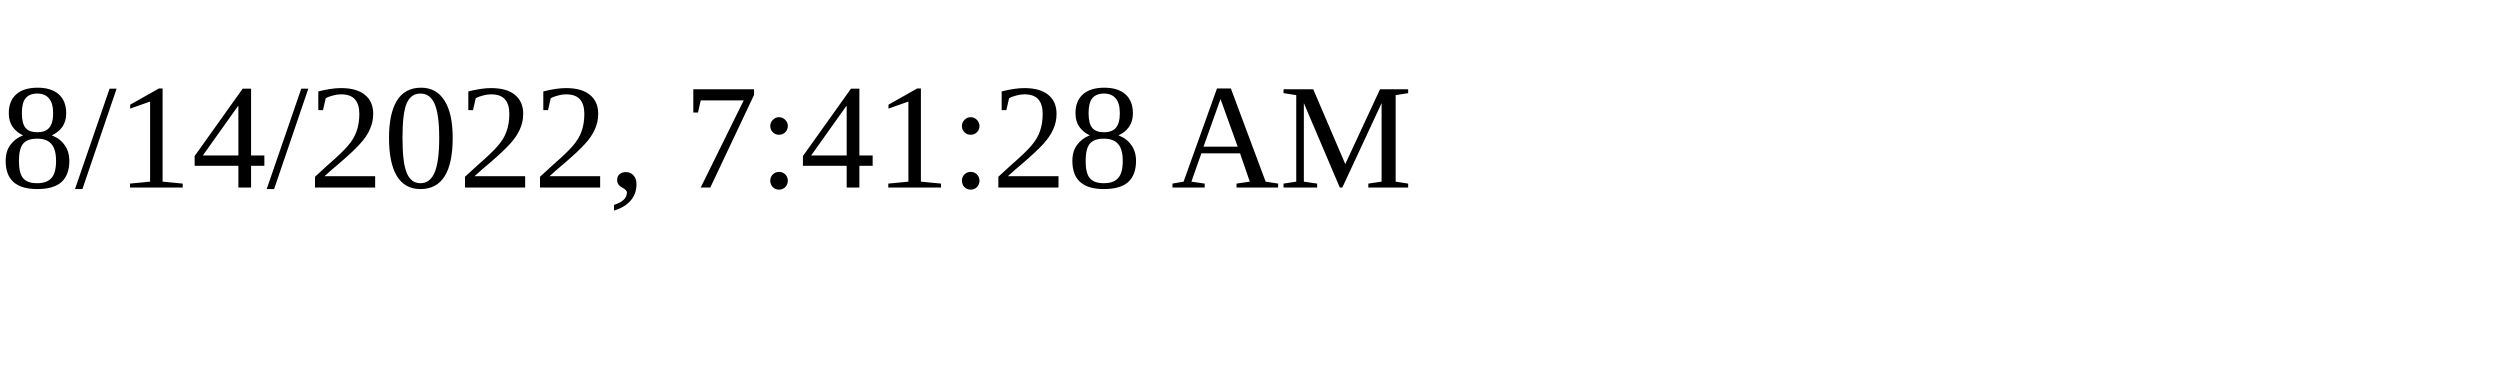
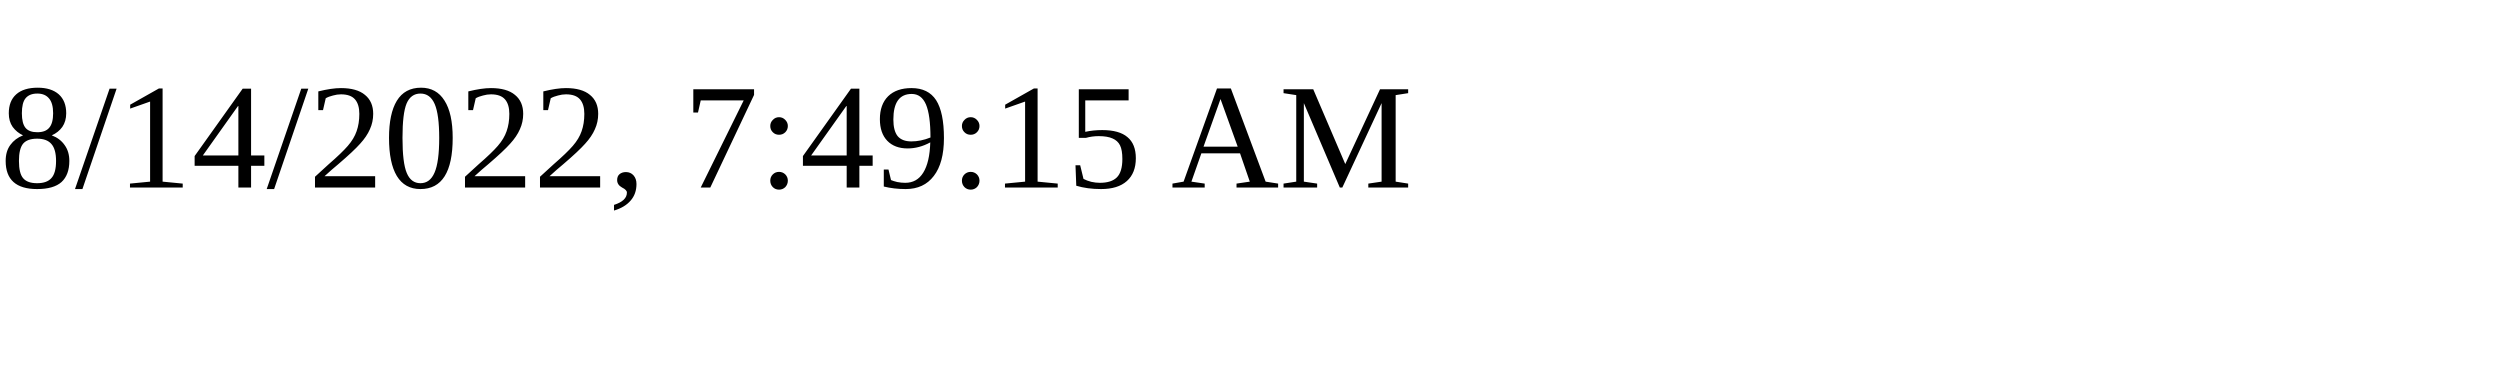
<svg xmlns="http://www.w3.org/2000/svg" height="30" width="200">
-   <text x="0" y="15">8/14/2022, 7:41:28 AM</text>
+   <text x="0" y="15">8/14/2022, 7:49:15 AM</text>
</svg>
